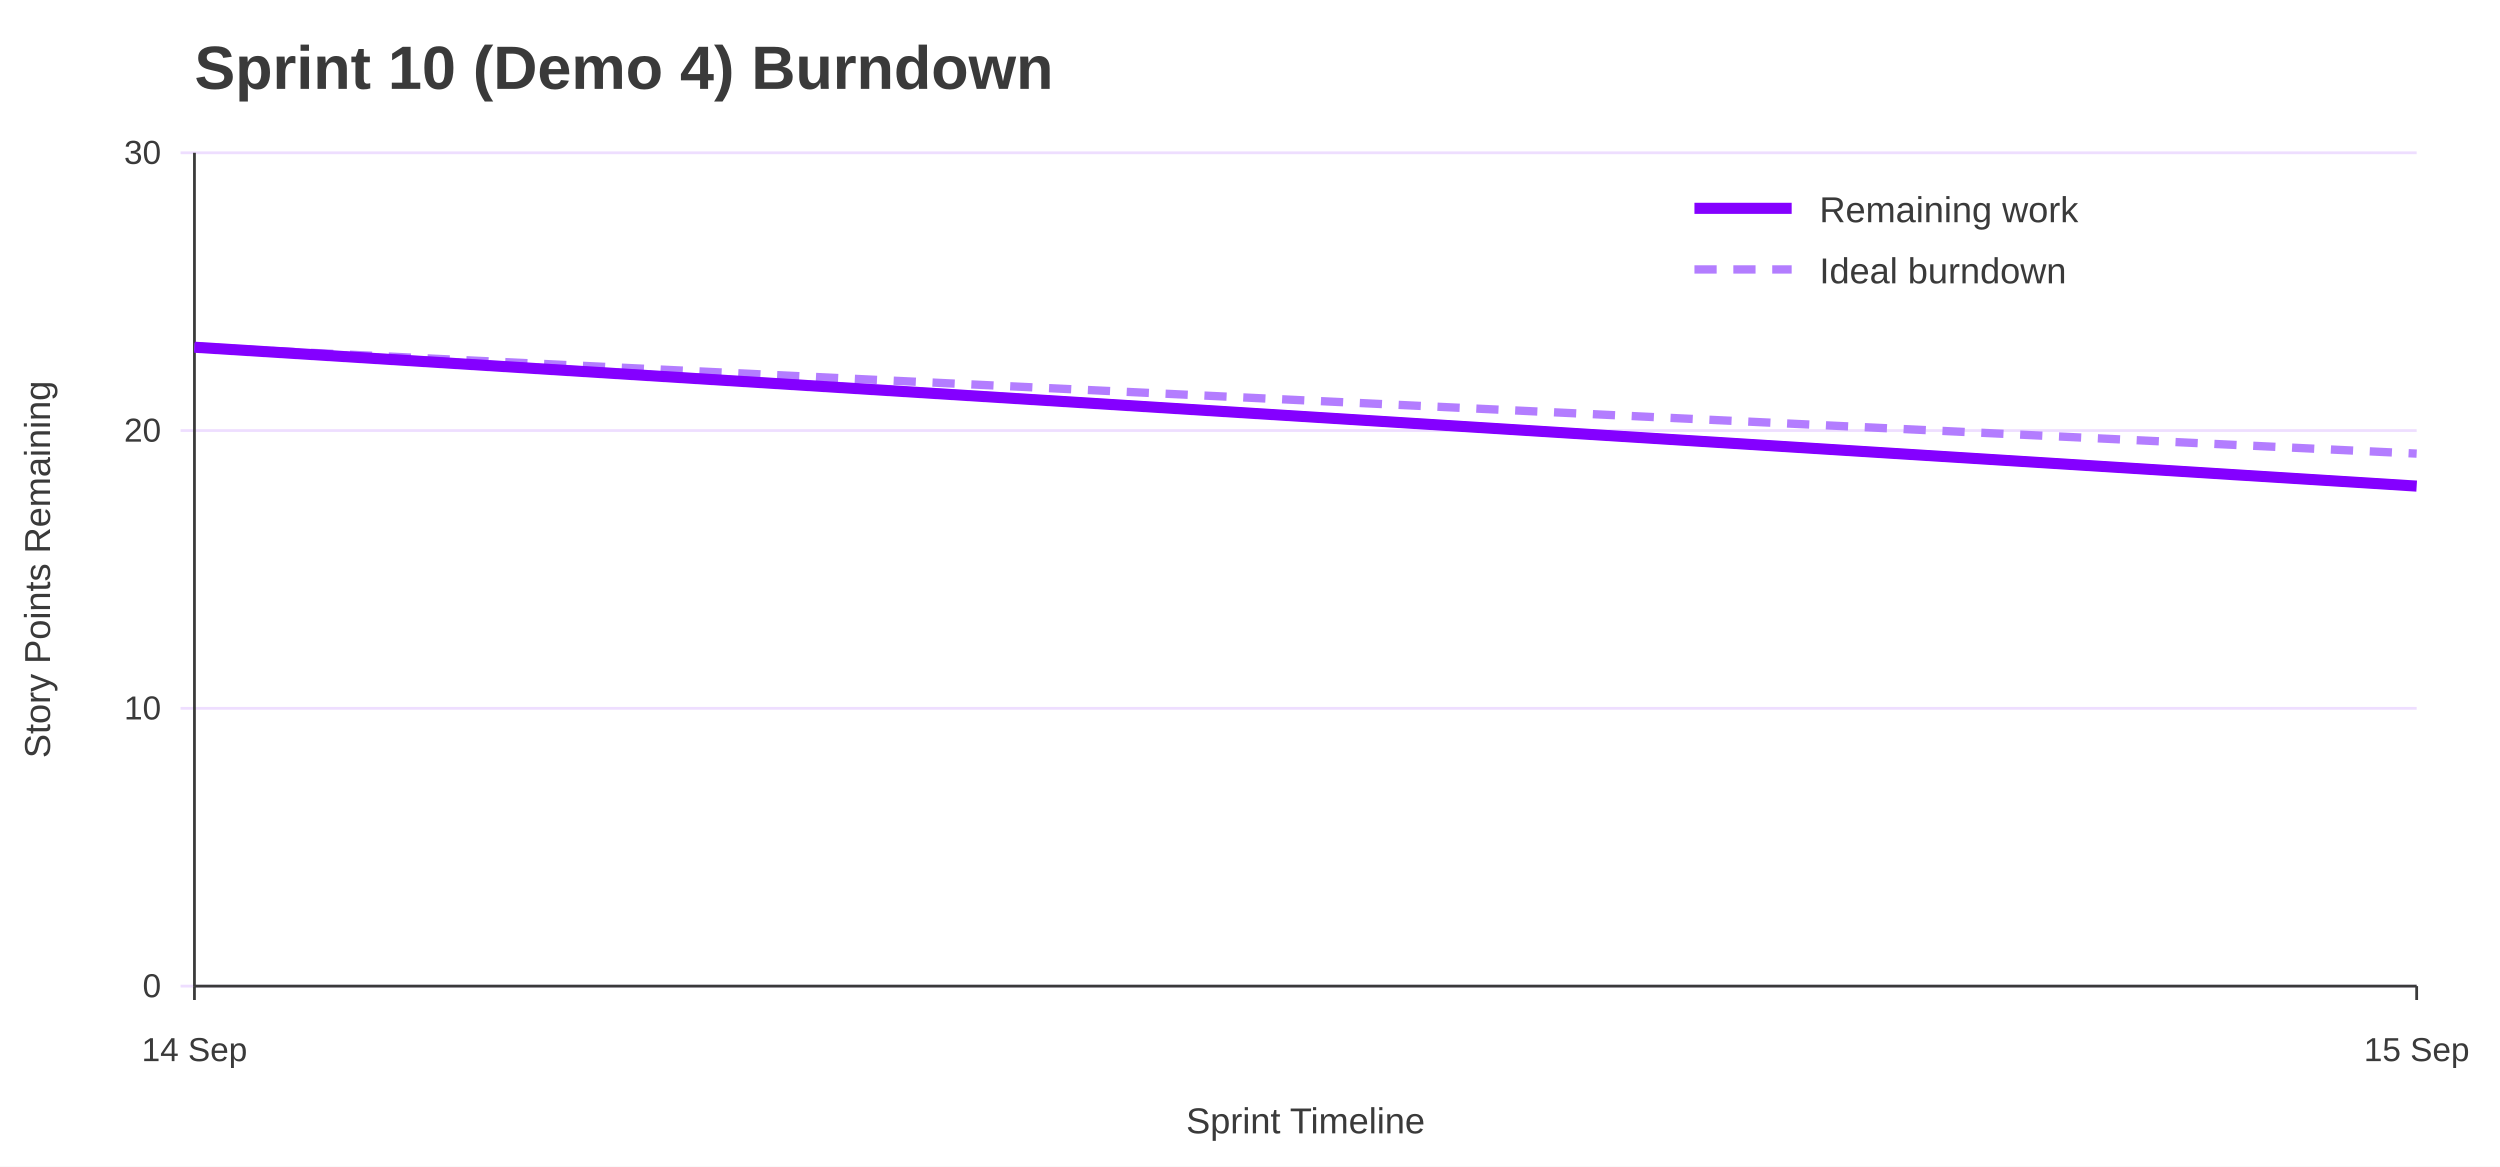
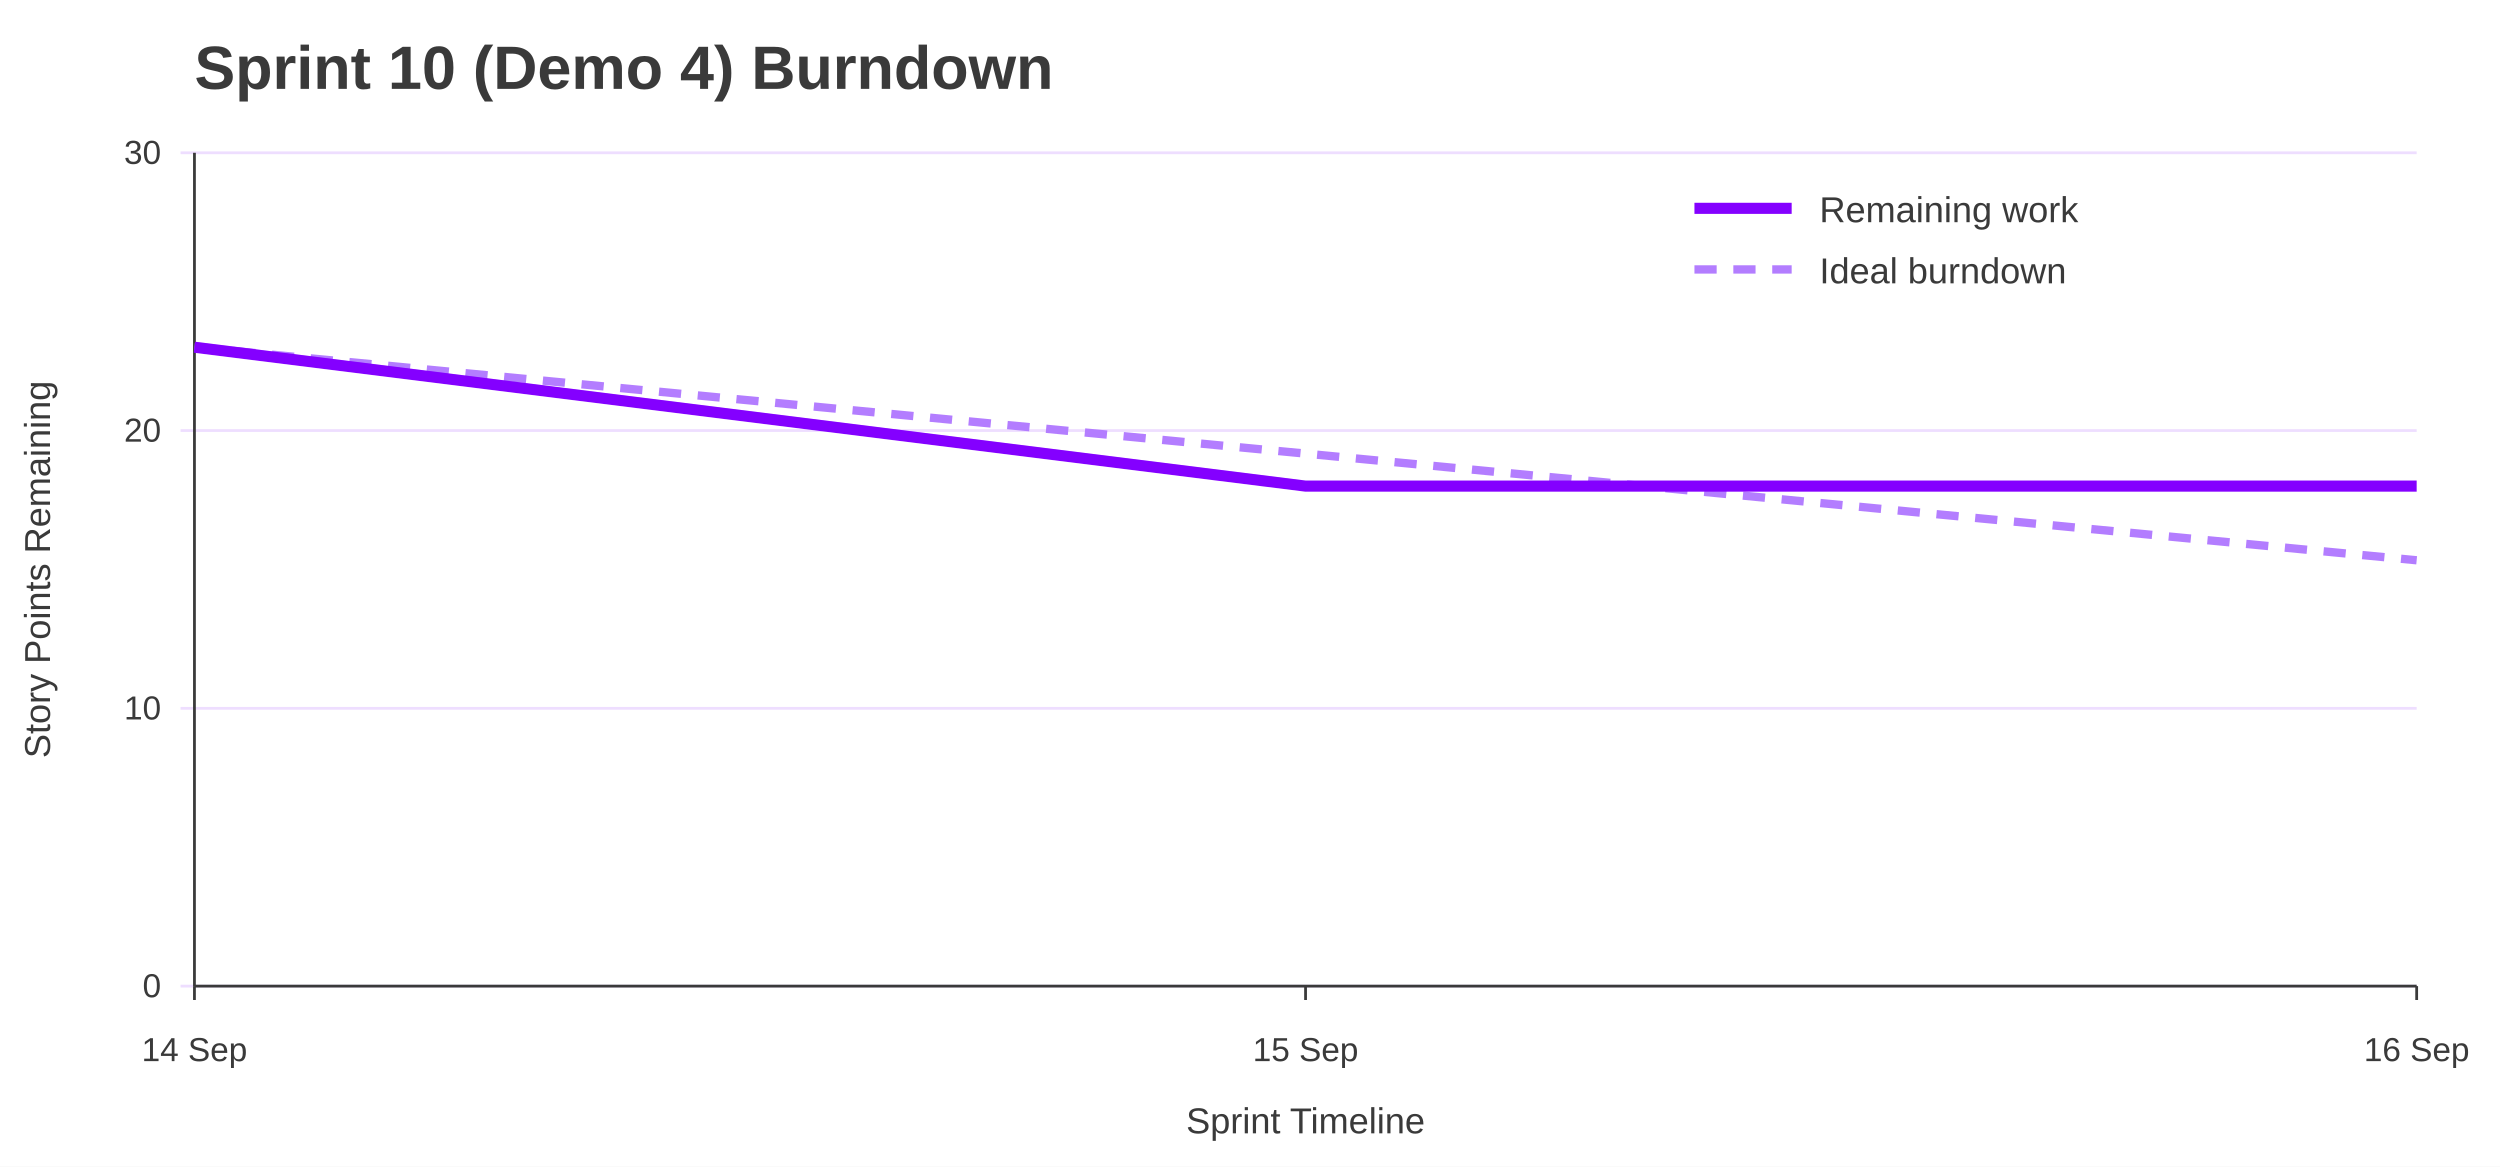
<svg xmlns="http://www.w3.org/2000/svg" width="900" height="420" viewBox="0 0 900 420" role="img" aria-labelledby="title desc">
  <rect width="100%" height="100%" fill="#ffffff" />
  <text x="70" y="32" font-family="Jost, Arial, Helvetica, sans-serif" font-size="22" font-weight="700" fill="#3A3A3A">Sprint 10 (Demo 4) Burndown</text>
  <line x1="65" y1="355.0" x2="870" y2="355.0" stroke="#EEDEFF" />
  <text x="58" y="359.0" font-family="Overpass, Arial, Helvetica, sans-serif" font-size="12" text-anchor="end" fill="#3A3A3A">0</text>
  <line x1="65" y1="255.0" x2="870" y2="255.0" stroke="#EEDEFF" />
  <text x="58" y="259.0" font-family="Overpass, Arial, Helvetica, sans-serif" font-size="12" text-anchor="end" fill="#3A3A3A">10</text>
  <line x1="65" y1="155.0" x2="870" y2="155.0" stroke="#EEDEFF" />
  <text x="58" y="159.0" font-family="Overpass, Arial, Helvetica, sans-serif" font-size="12" text-anchor="end" fill="#3A3A3A">20</text>
  <line x1="65" y1="55.0" x2="870" y2="55.0" stroke="#EEDEFF" />
  <text x="58" y="59.0" font-family="Overpass, Arial, Helvetica, sans-serif" font-size="12" text-anchor="end" fill="#3A3A3A">30</text>
  <line x1="70.0" y1="355" x2="70.0" y2="360" stroke="#3A3A3A" />
  <text x="70.0" y="382" font-family="Overpass, Arial, Helvetica, sans-serif" font-size="12" text-anchor="middle" fill="#3A3A3A">14 Sep</text>
+   <line x1="470.0" y1="355" x2="470.0" y2="360" stroke="#3A3A3A" />
+   <text x="470.0" y="382" font-family="Overpass, Arial, Helvetica, sans-serif" font-size="12" text-anchor="middle" fill="#3A3A3A">15 Sep</text>
  <line x1="870.0" y1="355" x2="870.0" y2="360" stroke="#3A3A3A" />
-   <text x="870.0" y="382" font-family="Overpass, Arial, Helvetica, sans-serif" font-size="12" text-anchor="middle" fill="#3A3A3A">15 Sep</text>
+   <text x="870.0" y="382" font-family="Overpass, Arial, Helvetica, sans-serif" font-size="12" text-anchor="middle" fill="#3A3A3A">16 Sep</text>
  <line x1="70" y1="55" x2="70" y2="355" stroke="#3A3A3A" />
  <line x1="70" y1="355" x2="870" y2="355" stroke="#3A3A3A" />
  <text x="18" y="205.0" font-family="Overpass, Arial, Helvetica, sans-serif" font-size="13" text-anchor="middle" transform="rotate(-90 18 205.0)" fill="#3A3A3A">Story Points Remaining</text>
  <text x="470.0" y="408" font-family="Overpass, Arial, Helvetica, sans-serif" font-size="13" text-anchor="middle" fill="#3A3A3A">Sprint Timeline</text>
-   <polyline points="70.0,125.0 870.0,163.3" fill="none" stroke="#B37DFF" stroke-width="3" stroke-dasharray="8 6" />
-   <polyline points="70.0,125.0 870.0,175.0" fill="none" stroke="#8400FF" stroke-width="4" />
+   <polyline points="70.0,125.0 470.0,163.3 870.0,201.7" fill="none" stroke="#B37DFF" stroke-width="3" stroke-dasharray="8 6" />
+   <polyline points="70.0,125.0 470.0,175.0 870.0,175.0" fill="none" stroke="#8400FF" stroke-width="4" />
  <line x1="610" y1="75" x2="645" y2="75" stroke="#8400FF" stroke-width="4" />
  <text x="655" y="80" font-family="Overpass, Arial, Helvetica, sans-serif" font-size="13" fill="#3A3A3A">Remaining work</text>
  <line x1="610" y1="97" x2="645" y2="97" stroke="#B37DFF" stroke-width="3" stroke-dasharray="8 6" />
  <text x="655" y="102" font-family="Overpass, Arial, Helvetica, sans-serif" font-size="13" fill="#3A3A3A">Ideal burndown</text>
</svg>
